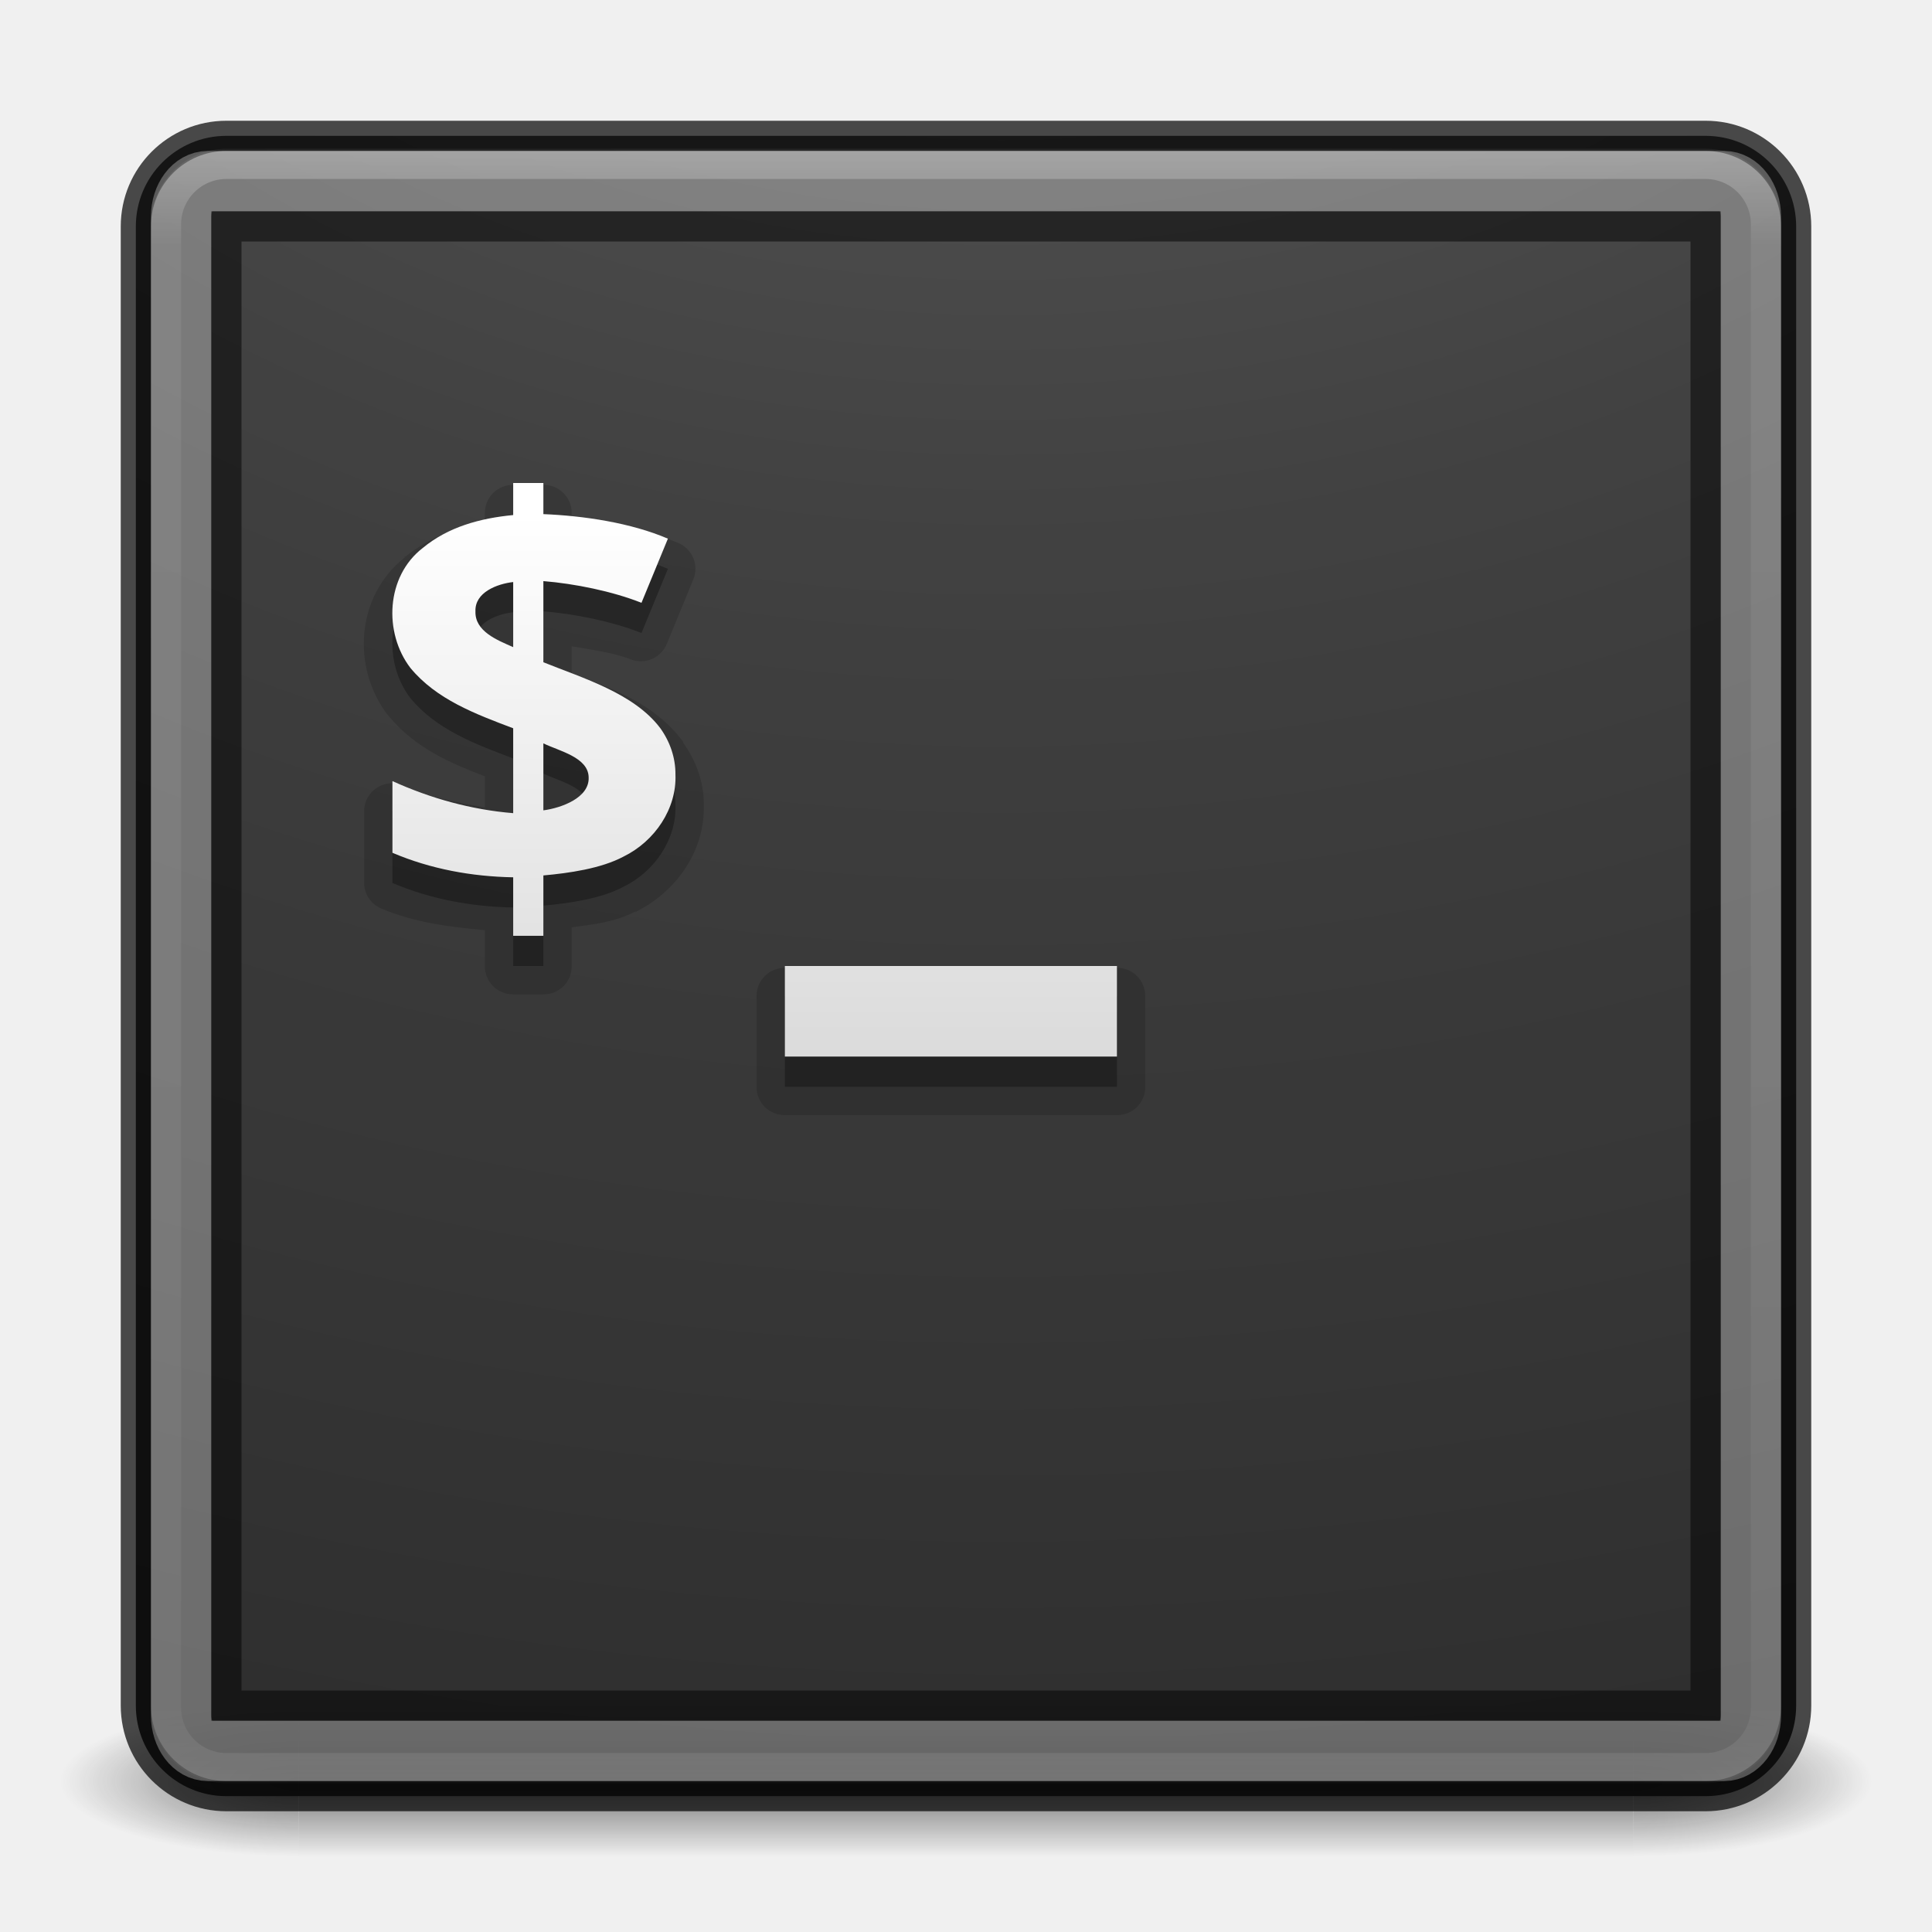
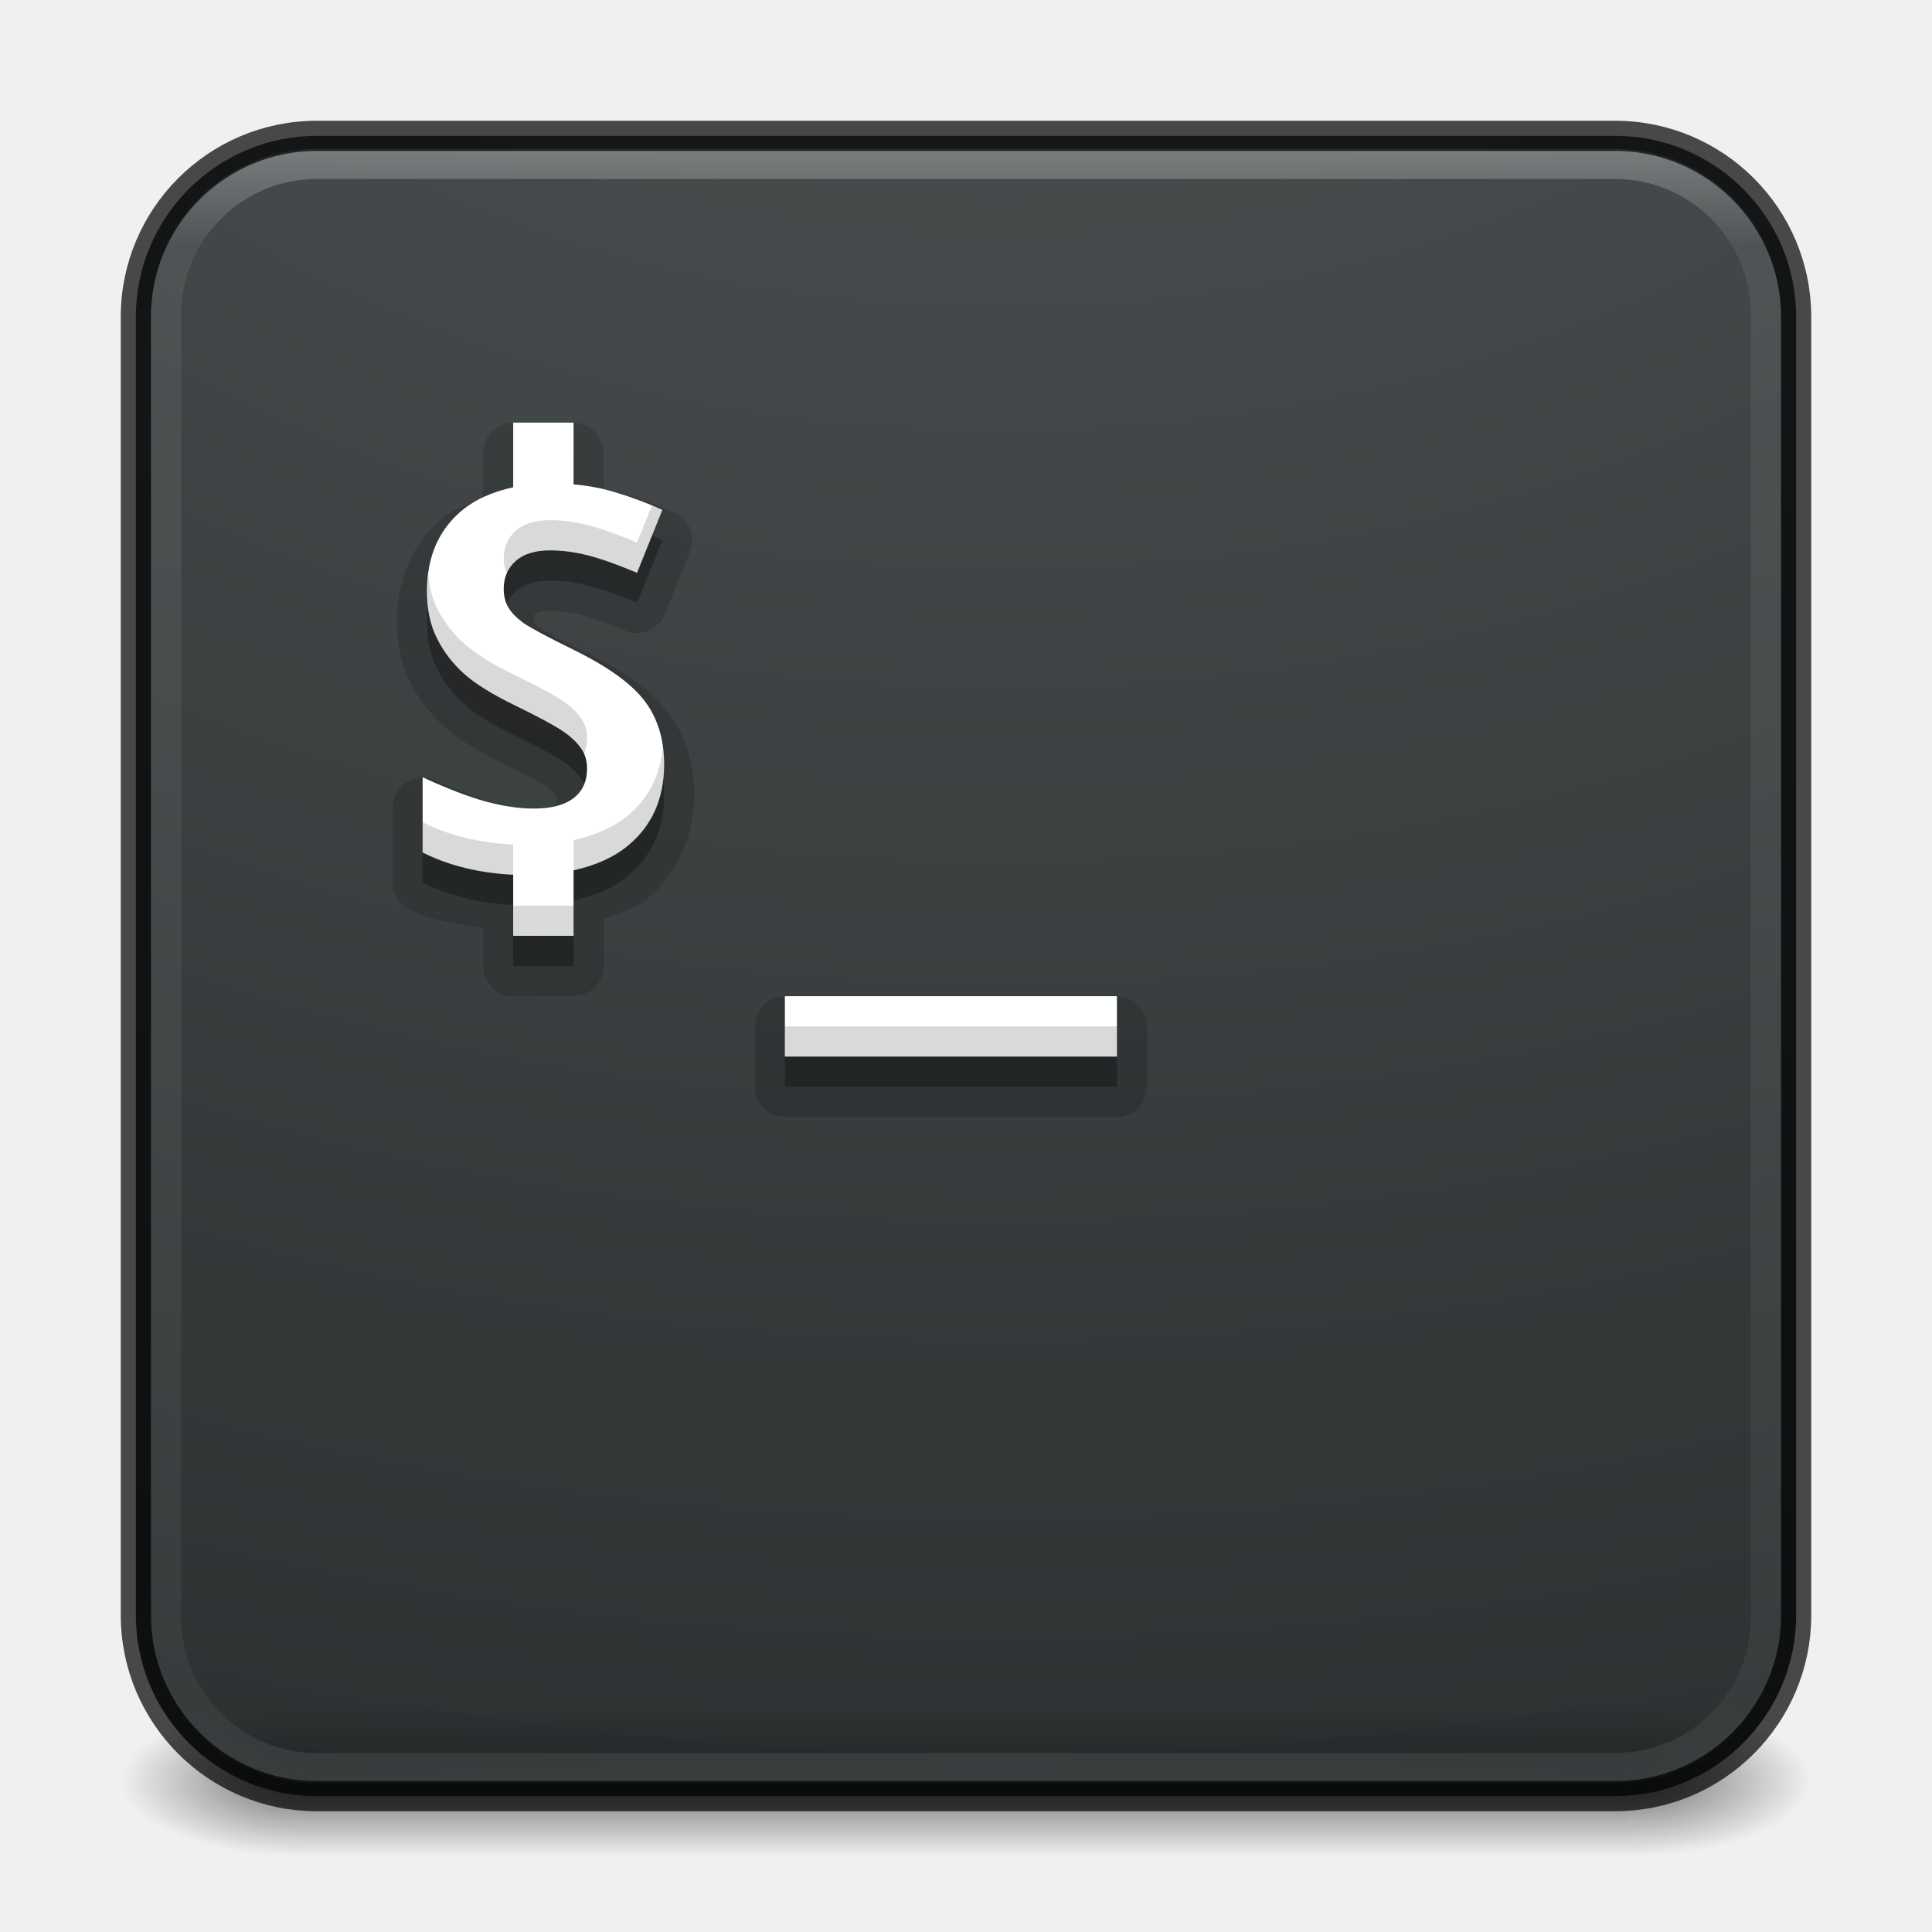
<svg xmlns="http://www.w3.org/2000/svg" xmlns:xlink="http://www.w3.org/1999/xlink" version="1.1" width="64" height="64" id="svg4161">
  <defs id="defs4163">
-     <linearGradient id="linearGradient3680-6-6-6-3-7-1">
-       <stop id="stop3682-4-6-1-3-7-7" style="stop-color:#dcdcdc;stop-opacity:1" offset="0" />
-       <stop id="stop3684-8-5-8-0-2-6" style="stop-color:#ffffff;stop-opacity:1" offset="1" />
-     </linearGradient>
+     <linearGradient x1="24" y1="5" x2="24" y2="43" id="linearGradient3180" xlink:href="#linearGradient3924-2-2-5-8" gradientUnits="userSpaceOnUse" gradientTransform="matrix(1.432432,0,0,1.436283,-2.378381,-2.470778)" />
    <linearGradient id="linearGradient3924-2-2-5-8">
      <stop id="stop3926-9-4-9-6" style="stop-color:#ffffff;stop-opacity:1" offset="0" />
      <stop id="stop3928-9-8-6-5" style="stop-color:#ffffff;stop-opacity:0.235" offset="0.063" />
      <stop id="stop3930-3-5-1-7" style="stop-color:#ffffff;stop-opacity:0.157" offset="0.951" />
      <stop id="stop3932-8-0-4-8" style="stop-color:#ffffff;stop-opacity:0.392" offset="1" />
    </linearGradient>
-     <linearGradient id="linearGradient2867-449-88-871-390-598-476-591-434-148-57-177-8-3-3-6-4-8-8-8-5-7">
-       <stop id="stop3750-1-0-7-6-6-1-3-9-3-9" style="stop-color:#505050;stop-opacity:1" offset="0" />
-       <stop id="stop3752-3-7-4-0-32-8-923-0-7-0" style="stop-color:#2b2b2b;stop-opacity:1" offset="0.262" />
-       <stop id="stop3754-1-8-5-2-7-6-7-1-9-1" style="stop-color:#0a0a0a;stop-opacity:1" offset="0.705" />
-       <stop id="stop3756-1-6-2-6-6-1-96-6-0-1" style="stop-color:#000000;stop-opacity:1" offset="1" />
-     </linearGradient>
-     <radialGradient cx="4.993" cy="43.5" r="2.5" fx="4.993" fy="43.5" id="radialGradient3337-2-2" xlink:href="#linearGradient3688-166-749-4-0-3-8" gradientUnits="userSpaceOnUse" gradientTransform="matrix(2.003784,0,0,1.4,27.98813,-17.4)" />
+     <radialGradient cx="6.953" cy="9.957" r="12.672" fx="6.953" fy="9.957" id="radialGradient3988-3" xlink:href="#linearGradient2867-449-88-871-390-598-476-591-434-148-57-177-8-3-3-6-4-8-8-8-5-7-8" gradientUnits="userSpaceOnUse" gradientTransform="matrix(0,8.37415,-10.28078,0,135.5389,-79.76307)" />
    <linearGradient id="linearGradient3688-166-749-4-0-3-8">
      <stop id="stop2883-4-0-1-8" style="stop-color:#181818;stop-opacity:1" offset="0" />
      <stop id="stop2885-9-2-9-6" style="stop-color:#181818;stop-opacity:0" offset="1" />
-     </linearGradient>
-     <radialGradient cx="4.993" cy="43.5" r="2.5" fx="4.993" fy="43.5" id="radialGradient3339-1-4" xlink:href="#linearGradient3688-464-309-9-2-4-2" gradientUnits="userSpaceOnUse" gradientTransform="matrix(2.003784,0,0,1.4,-20.01187,-104.4)" />
-     <linearGradient id="linearGradient3688-464-309-9-2-4-2">
-       <stop id="stop2889-7-9-6-9" style="stop-color:#181818;stop-opacity:1" offset="0" />
-       <stop id="stop2891-6-6-1-7" style="stop-color:#181818;stop-opacity:0" offset="1" />
    </linearGradient>
    <linearGradient id="linearGradient3702-501-757-8-4-1-1">
      <stop id="stop2895-8-9-9-1" style="stop-color:#181818;stop-opacity:0" offset="0" />
      <stop id="stop2897-7-8-7-7" style="stop-color:#181818;stop-opacity:1" offset="0.5" />
      <stop id="stop2899-4-5-1-5" style="stop-color:#181818;stop-opacity:0" offset="1" />
    </linearGradient>
-     <linearGradient x1="25.058" y1="47.028" x2="25.058" y2="39.999" id="linearGradient4159" xlink:href="#linearGradient3702-501-757-8-4-1-1" gradientUnits="userSpaceOnUse" />
-     <linearGradient xlink:href="#linearGradient3680-6-6-6-3-7-1" id="linearGradient3023" gradientUnits="userSpaceOnUse" gradientTransform="matrix(1.326882,0,0,1.326882,-0.399219,-0.2324859)" x1="20" y1="26" x2="20" y2="13" />
-     <linearGradient xlink:href="#linearGradient3924-2-2-5-8" id="linearGradient3029" gradientUnits="userSpaceOnUse" gradientTransform="matrix(1.432432,0,0,1.436283,-2.378381,-2.470778)" x1="24" y1="5" x2="24" y2="43" />
-     <radialGradient xlink:href="#linearGradient2867-449-88-871-390-598-476-591-434-148-57-177-8-3-3-6-4-8-8-8-5-7" id="radialGradient3032" gradientUnits="userSpaceOnUse" gradientTransform="matrix(0,12.89009,-15.82491,0,190.7424,-113.0978)" cx="7.118" cy="9.957" fx="7.118" fy="9.957" r="12.672" />
+     <linearGradient id="linearGradient2867-449-88-871-390-598-476-591-434-148-57-177-8-3-3-6-4-8-8-8-5-7-8">
+       <stop id="stop3750-1-0-7-6-6-1-3-9-3-9-2" style="stop-color:#404648;stop-opacity:1" offset="0" />
+       <stop id="stop3754-1-8-5-2-7-6-7-1-9-1-0" style="stop-color:#0c1011;stop-opacity:1" offset="1" />
+     </linearGradient>
+     <radialGradient cx="4.993" cy="43.5" r="2.5" fx="4.993" fy="43.5" id="radialGradient3337-2-2-3" xlink:href="#linearGradient3688-166-749-4-0-3-8" gradientUnits="userSpaceOnUse" gradientTransform="matrix(2.404541,0,0,1,41.98575,15.5)" />
+     <radialGradient cx="4.993" cy="43.5" r="2.5" fx="4.993" fy="43.5" id="radialGradient3339-1-4-5" xlink:href="#linearGradient3688-166-749-4-0-3-8" gradientUnits="userSpaceOnUse" gradientTransform="matrix(2.404541,0,0,1,-22.01424,-102.5)" />
+     <linearGradient x1="25.058" y1="47.028" x2="25.058" y2="39.999" id="linearGradient6394" xlink:href="#linearGradient3702-501-757-8-4-1-1" gradientUnits="userSpaceOnUse" gradientTransform="matrix(1.571429,0,0,0.7142857,-5.714285,27.92857)" />
  </defs>
-   <g style="opacity:0.6" id="g3712-8-2-4-4" transform="matrix(1.57895,0,0,0.7142857,-5.894751,27.92857)">
-     <rect style="fill:url(#radialGradient3337-2-2);fill-opacity:1;stroke:none" id="rect2801-5-5-7-9" y="40" x="38" height="7" width="5" />
-     <rect style="fill:url(#radialGradient3339-1-4);fill-opacity:1;stroke:none" id="rect3696-3-0-3-7" transform="scale(-1,-1)" y="-47" x="-10" height="7" width="5" />
-     <rect style="fill:url(#linearGradient4159);fill-opacity:1;stroke:none" id="rect3700-5-6-8-4" y="40" x="10" height="7" width="28" />
+   <g id="g866">
+     <rect style="opacity:0.6;fill:url(#radialGradient3337-2-2-3);fill-opacity:1;stroke:none;stroke-width:1.062" id="rect2801-5-5-7-9" y="56.5" x="54" height="5" width="6" />
+     <rect style="opacity:0.6;fill:url(#radialGradient3339-1-4-5);fill-opacity:1;stroke:none;stroke-width:1.062" id="rect3696-3-0-3-7" transform="scale(-1)" y="-61.5" x="-10" height="5" width="6" />
+     <rect style="opacity:0.6;fill:url(#linearGradient6394);fill-opacity:1;stroke:none;stroke-width:1.062" id="rect3700-5-6-8-4" y="56.5" x="10" height="5" width="44" />
  </g>
-   <rect style="opacity:0.9;color:#000000;fill:url(#radialGradient3032);fill-opacity:1;fill-rule:nonzero;stroke:none;stroke-width:1;marker:none;visibility:visible;display:inline;overflow:visible;enable-background:accumulate" id="rect5505-21-3-8-5-2" y="4.5" x="4.5" ry="3" rx="3" height="55" width="55" />
-   <rect style="opacity:0.3;fill:none;stroke:url(#linearGradient3029);stroke-width:1;stroke-linecap:round;stroke-linejoin:round;stroke-miterlimit:4;stroke-opacity:1;stroke-dasharray:none;stroke-dashoffset:0" id="rect6741-5-0-2-3" y="5.429" x="5.5" ry="2" rx="2" height="53.142" width="53" />
-   <rect style="opacity:0.7;color:#000000;fill:none;stroke:#000000;stroke-width:1;stroke-linecap:round;stroke-linejoin:round;stroke-miterlimit:4;stroke-opacity:1;stroke-dasharray:none;stroke-dashoffset:0;marker:none;visibility:visible;display:inline;overflow:visible;enable-background:accumulate" id="rect5505-21-3-8-9-1-1" y="4.5" x="4.5" ry="3" rx="3" height="55" width="55" />
-   <path style="font-size:14.312px;font-style:normal;font-variant:normal;font-weight:bold;font-stretch:normal;line-height:125%;letter-spacing:0px;word-spacing:0px;opacity:0.15;color:#000000;fill:#000000;fill-opacity:1;fill-rule:nonzero;stroke:none;marker:none;visibility:visible;display:inline;overflow:visible;enable-background:accumulate;font-family:Open Sans;-inkscape-font-specification:Open Sans Bold" id="path4108" d="M 17,16.062 A 0.926,0.926 0 0 0 16.062,17 l 0,0.312 c -0.921,0.174 -1.829,0.472 -2.625,1.125 -0.007,0.006 -0.024,-0.006 -0.031,0 l 0,0.031 c -1.631,1.295 -1.751,3.663 -0.562,5.219 a 0.926,0.926 0 0 0 0.031,0.031 c 0.893,1.083 2.09,1.576 3.188,2 l 0,1.031 C 15.148,26.582 14.239,26.421 13.375,26.031 A 0.926,0.926 0 0 0 12.062,26.875 l 0,2.375 a 0.926,0.926 0 0 0 0.562,0.844 c 1.103,0.468 2.272,0.615 3.438,0.719 l 0,1.188 A 0.926,0.926 0 0 0 17,32.938 l 1,0 A 0.926,0.926 0 0 0 18.938,32 l 0,-1.281 c 0.705,-0.095 1.426,-0.165 2.125,-0.531 l 0,0.031 c 0.013,-0.007 0.018,-0.025 0.031,-0.031 1.319,-0.665 2.268,-2.011 2.219,-3.531 7.9e-5,-0.01 1.5e-5,-0.021 0,-0.031 -0.001,-0.743 -0.263,-1.439 -0.688,-2.031 a 0.926,0.926 0 0 0 0,-0.031 c -0.985,-1.314 -2.485,-1.807 -3.688,-2.25 l 0,-0.906 c 0.695,0.121 1.413,0.217 1.969,0.438 a 0.926,0.926 0 0 0 1.188,-0.531 l 0.875,-2.125 A 0.926,0.926 0 0 0 22.5,18 c -1.118,-0.479 -2.375,-0.705 -3.562,-0.812 l 0,-0.188 A 0.926,0.926 0 0 0 18,16.062 l -1,0 z m 9,16 A 0.926,0.926 0 0 0 25.062,33 l 0,3 A 0.926,0.926 0 0 0 26,36.938 l 11,0 A 0.926,0.926 0 0 0 37.938,36 l 0,-3 A 0.926,0.926 0 0 0 37,32.062 l -11,0 z" />
-   <path style="font-size:14.312px;font-style:normal;font-variant:normal;font-weight:bold;font-stretch:normal;line-height:125%;letter-spacing:0px;word-spacing:0px;opacity:0.3;color:#000000;fill:#000000;fill-opacity:1;fill-rule:nonzero;stroke:none;marker:none;visibility:visible;display:inline;overflow:visible;enable-background:accumulate;font-family:Open Sans;-inkscape-font-specification:Open Sans Bold" id="path4041" d="m 17,17 0,1.062 c -1.089,0.104 -2.154,0.391 -3,1.094 -1.214,0.938 -1.298,2.801 -0.406,3.969 0.862,1.046 2.155,1.527 3.406,2 l 0,2.812 C 15.604,27.823 14.268,27.447 13,26.875 l 0,2.375 c 1.269,0.539 2.62,0.786 4,0.812 L 17,32 l 1,0 0,-2 c 0.845,-0.076 1.908,-0.226 2.656,-0.625 1.039,-0.51 1.765,-1.59 1.719,-2.719 0.004,-0.546 -0.176,-1.079 -0.5,-1.531 C 21.008,23.968 19.309,23.465 18,22.938 L 18,20.25 c 1.038,0.084 2.287,0.337 3.25,0.719 l 0.875,-2.125 C 20.896,18.317 19.34,18.086 18,18.031 L 18,17 17,17 z m 0,3.281 0,2.156 C 16.472,22.205 15.726,21.914 15.75,21.25 15.725,20.624 16.465,20.341 17,20.281 z m 1,5.344 c 0.524,0.256 1.488,0.459 1.5,1.125 0.03,0.68 -0.907,1.015 -1.5,1.094 L 18,25.625 z m 8,7.375 0,3 11,0 0,-3 -11,0 z" />
-   <path style="font-size:14.312px;font-style:normal;font-variant:normal;font-weight:bold;font-stretch:normal;line-height:125%;letter-spacing:0px;word-spacing:0px;color:#000000;fill:url(#linearGradient3023);fill-opacity:1;fill-rule:nonzero;stroke:none;marker:none;visibility:visible;display:inline;overflow:visible;enable-background:accumulate;font-family:Open Sans;-inkscape-font-specification:Open Sans Bold" id="path4041-4" d="m 17,16 0,1.062 c -1.089,0.104 -2.154,0.391 -3,1.094 -1.214,0.938 -1.298,2.801 -0.406,3.969 0.862,1.046 2.155,1.527 3.406,2 l 0,2.812 C 15.604,26.823 14.268,26.447 13,25.875 l 0,2.375 c 1.269,0.539 2.62,0.786 4,0.812 L 17,31 l 1,0 0,-2 c 0.845,-0.076 1.908,-0.226 2.656,-0.625 1.039,-0.51 1.765,-1.59 1.719,-2.719 0.004,-0.546 -0.176,-1.079 -0.5,-1.531 C 21.008,22.968 19.309,22.465 18,21.938 L 18,19.25 c 1.038,0.084 2.287,0.337 3.25,0.719 l 0.875,-2.125 C 20.896,17.317 19.34,17.086 18,17.031 L 18,16 17,16 z m 0,3.281 0,2.156 C 16.472,21.205 15.726,20.914 15.75,20.25 15.725,19.624 16.465,19.341 17,19.281 z m 1,5.344 c 0.524,0.256 1.488,0.459 1.5,1.125 0.03,0.68 -0.907,1.015 -1.5,1.094 L 18,24.625 z m 8,7.375 0,3 11,0 0,-3 -11,0 z" />
-   <rect width="52" height="52" rx="0.887" ry="1.175" x="6" y="6" id="rect3038" style="opacity:0.3;fill:none;stroke:#ffffff;stroke-width:2;stroke-linecap:round;stroke-linejoin:round;stroke-miterlimit:4;stroke-opacity:1;stroke-dasharray:none;stroke-dashoffset:0" />
-   <rect style="opacity:0.5;fill:none;stroke:#000000;stroke-width:1;stroke-linecap:round;stroke-linejoin:miter;stroke-miterlimit:4;stroke-opacity:1;stroke-dasharray:none;stroke-dashoffset:0" id="rect3810" y="7.5" x="7.5" ry="0" rx="0.836" height="49" width="49" />
+   <rect style="color:#000000;display:inline;overflow:visible;visibility:visible;opacity:0.9;fill:url(#radialGradient3988-3);fill-opacity:1;fill-rule:nonzero;stroke:none;stroke-width:1;marker:none;enable-background:accumulate" id="rect5505-21-3-8-5-2" y="4.5" x="4.5" ry="6" rx="6" height="55" width="55" />
+   <rect style="opacity:0.3;fill:none;stroke:url(#linearGradient3180);stroke-width:1;stroke-linecap:round;stroke-linejoin:round;stroke-miterlimit:4;stroke-dasharray:none;stroke-dashoffset:0;stroke-opacity:1" id="rect6741-5-0-2-3" y="5.429" x="5.5" ry="5" rx="5" height="53.142" width="53" />
+   <rect style="color:#000000;display:inline;overflow:visible;visibility:visible;opacity:0.7;fill:none;stroke:#000000;stroke-width:1;stroke-linecap:round;stroke-linejoin:round;stroke-miterlimit:4;stroke-dasharray:none;stroke-dashoffset:0;stroke-opacity:1;marker:none;enable-background:accumulate" id="rect5505-21-3-8-9-1-1" y="4.5" x="4.5" ry="6" rx="6" height="55" width="55" />
+   <path style="color:#000000;clip-rule:nonzero;display:inline;overflow:visible;visibility:visible;opacity:0.15;isolation:auto;mix-blend-mode:normal;color-interpolation:sRGB;color-interpolation-filters:linearRGB;solid-color:#000000;solid-opacity:1;fill:#000000;fill-opacity:1;fill-rule:nonzero;stroke:none;stroke-width:1;stroke-linecap:butt;stroke-linejoin:miter;stroke-miterlimit:4;stroke-dasharray:none;stroke-dashoffset:0;stroke-opacity:1;marker:none;color-rendering:auto;image-rendering:auto;shape-rendering:auto;text-rendering:auto;enable-background:accumulate" id="path4299" d="M 17,14.004 A 0.997,0.997 0 0 0 16.004,15 l 0,1.539 c -0.493,0.187 -1.014,0.321 -1.414,0.668 a 0.997,0.997 0 0 0 -0.004,0.004 c -0.949,0.829 -1.439,2.05 -1.439,3.387 0,0.719 0.137,1.403 0.441,2.006 0.279,0.554 0.66,1.048 1.125,1.463 0.487,0.435 1.119,0.812 1.918,1.199 0.78,0.382 1.312,0.681 1.451,0.777 a 0.997,0.997 0 0 0 0.008,0.006 c 0.187,0.127 0.291,0.238 0.334,0.301 a 0.997,0.997 0 0 0 0.008,0.012 c 0.015,0.022 0.02,0.015 0.02,0.084 0,0.215 0.002,0.16 -0.053,0.199 a 0.997,0.997 0 0 0 -0.008,0.006 c -0.06,0.045 -0.271,0.139 -0.713,0.139 -0.369,0 -0.81,-0.062 -1.318,-0.199 -0.49,-0.134 -1.148,-0.383 -1.943,-0.748 a 0.997,0.997 0 0 0 -1.412,0.906 l 0,2.49 a 0.997,0.997 0 0 0 0.547,0.891 c 0.74,0.373 1.603,0.48 2.453,0.609 l 0,1.262 A 0.997,0.997 0 0 0 17,32.996 l 2,0 A 0.997,0.997 0 0 0 19.996,32 l 0,-1.557 c 0.499,-0.185 1.026,-0.322 1.436,-0.66 l 0.002,-0.002 c 1.018,-0.837 1.562,-2.093 1.562,-3.467 0,-0.995 -0.273,-1.93 -0.836,-2.68 -0.587,-0.788 -1.494,-1.4 -2.717,-2.002 -0.849,-0.418 -1.413,-0.732 -1.52,-0.805 -0.137,-0.103 -0.208,-0.186 -0.223,-0.209 -0.008,-0.013 -0.02,-0.027 -0.02,-0.107 0,-0.151 -5.01e-4,-0.125 0.064,-0.184 0.03,-0.027 0.134,-0.1 0.469,-0.1 0.327,0 0.66,0.043 1.01,0.133 a 0.997,0.997 0 0 0 0.002,0.002 c 0.356,0.09 0.862,0.265 1.486,0.529 a 0.997,0.997 0 0 0 1.312,-0.545 l 0.84,-2.084 a 0.997,0.997 0 0 0 -0.518,-1.283 c -0.675,-0.301 -1.33,-0.538 -1.969,-0.709 l -0.002,0 c -0.129,-0.035 -0.253,-0.039 -0.381,-0.064 l 0,-1.207 A 0.997,0.997 0 0 0 19,14.004 l -2,0 z m 9,19 A 0.997,0.997 0 0 0 25.004,34 l 0,2 A 0.997,0.997 0 0 0 26,36.996 l 11,0 A 0.997,0.997 0 0 0 37.996,36 l 0,-2 A 0.997,0.997 0 0 0 37,33.004 l -11,0 z" />
+   <path style="color:#000000;clip-rule:nonzero;display:inline;overflow:visible;visibility:visible;opacity:0.3;isolation:auto;mix-blend-mode:normal;color-interpolation:sRGB;color-interpolation-filters:linearRGB;solid-color:#000000;solid-opacity:1;fill:#000000;fill-opacity:1;fill-rule:nonzero;stroke:none;stroke-width:1;stroke-linecap:butt;stroke-linejoin:miter;stroke-miterlimit:4;stroke-dasharray:none;stroke-dashoffset:0;stroke-opacity:1;marker:none;color-rendering:auto;image-rendering:auto;shape-rendering:auto;text-rendering:auto;enable-background:accumulate;filter-blend-mode:normal;filter-gaussianBlur-deviation:0" d="m 17,15 0,2.143 c -0.694,0.148 -1.289,0.412 -1.758,0.818 -0.733,0.64 -1.1,1.518 -1.1,2.637 0,0.594 0.112,1.113 0.336,1.557 0.224,0.444 0.523,0.834 0.898,1.168 0.375,0.334 0.938,0.684 1.688,1.047 0.8,0.392 1.329,0.677 1.586,0.855 0.263,0.179 0.461,0.366 0.596,0.562 0.134,0.19 0.201,0.41 0.201,0.658 0,0.444 -0.153,0.779 -0.461,1.004 -0.302,0.225 -0.738,0.336 -1.309,0.336 -0.476,0 -1.002,-0.077 -1.578,-0.232 C 15.529,27.397 14.828,27.129 14,26.748 l 0,2.49 c 0.882,0.444 1.886,0.683 3,0.738 L 17,32 l 2,0 0,-2.17 c 0.71,-0.157 1.318,-0.419 1.799,-0.816 C 21.599,28.356 22,27.456 22,26.314 22,25.49 21.787,24.796 21.361,24.23 20.936,23.66 20.151,23.092 19.004,22.527 18.136,22.101 17.585,21.806 17.35,21.645 c -0.229,-0.167 -0.398,-0.337 -0.504,-0.51 -0.106,-0.179 -0.16,-0.387 -0.16,-0.623 0,-0.381 0.132,-0.689 0.395,-0.926 0.263,-0.236 0.642,-0.354 1.135,-0.354 0.414,0 0.832,0.054 1.258,0.164 0.431,0.11 0.974,0.301 1.629,0.578 l 0.84,-2.084 C 21.309,17.608 20.701,17.39 20.119,17.234 19.759,17.137 19.384,17.081 19,17.045 L 19,15 17,15 Z m 9,19 0,2 11,0 0,-2 -11,0 z" id="rect4237-7" />
+   <path style="color:#000000;clip-rule:nonzero;display:inline;overflow:visible;visibility:visible;opacity:1;isolation:auto;mix-blend-mode:normal;color-interpolation:sRGB;color-interpolation-filters:linearRGB;solid-color:#000000;solid-opacity:1;fill:#ffffff;fill-opacity:1;fill-rule:nonzero;stroke:none;stroke-width:5;stroke-linecap:butt;stroke-linejoin:miter;stroke-miterlimit:4;stroke-dasharray:none;stroke-dashoffset:0;stroke-opacity:1;marker:none;color-rendering:auto;image-rendering:auto;shape-rendering:auto;text-rendering:auto;enable-background:accumulate" d="M 17 14 L 17 16.143 C 16.306 16.291 15.711 16.555 15.242 16.961 C 14.509 17.601 14.143 18.479 14.143 19.598 C 14.143 20.192 14.255 20.71 14.479 21.154 C 14.702 21.598 15.002 21.988 15.377 22.322 C 15.752 22.657 16.315 23.006 17.064 23.369 C 17.865 23.761 18.393 24.046 18.65 24.225 C 18.913 24.403 19.112 24.591 19.246 24.787 C 19.38 24.977 19.447 25.197 19.447 25.445 C 19.447 25.889 19.294 26.224 18.986 26.449 C 18.684 26.674 18.249 26.785 17.678 26.785 C 17.202 26.785 16.676 26.708 16.1 26.553 C 15.529 26.397 14.828 26.129 14 25.748 L 14 28.238 C 14.882 28.683 15.886 28.921 17 28.977 L 17 31 L 19 31 L 19 28.83 C 19.71 28.673 20.318 28.411 20.799 28.014 C 21.599 27.356 22 26.456 22 25.314 C 22 24.49 21.787 23.796 21.361 23.23 C 20.936 22.66 20.151 22.092 19.004 21.527 C 18.136 21.101 17.585 20.806 17.35 20.645 C 17.12 20.477 16.952 20.308 16.846 20.135 C 16.739 19.956 16.686 19.748 16.686 19.512 C 16.686 19.131 16.817 18.822 17.08 18.586 C 17.343 18.35 17.722 18.232 18.215 18.232 C 18.629 18.232 19.047 18.287 19.473 18.396 C 19.904 18.506 20.447 18.698 21.102 18.975 L 21.941 16.891 C 21.309 16.608 20.701 16.39 20.119 16.234 C 19.759 16.137 19.384 16.081 19 16.045 L 19 14 L 17 14 z M 26 33 L 26 35 L 37 35 L 37 33 L 26 33 z " id="rect4237" />
+   <path id="path863" style="color:#000000;clip-rule:nonzero;display:inline;overflow:visible;visibility:visible;opacity:0.15;isolation:auto;mix-blend-mode:normal;color-interpolation:sRGB;color-interpolation-filters:linearRGB;solid-color:#000000;solid-opacity:1;fill:#000000;fill-opacity:1;fill-rule:nonzero;stroke:none;stroke-width:5;stroke-linecap:butt;stroke-linejoin:miter;stroke-miterlimit:4;stroke-dasharray:none;stroke-dashoffset:0;stroke-opacity:1;marker:none;color-rendering:auto;image-rendering:auto;shape-rendering:auto;text-rendering:auto;enable-background:accumulate" d="M 21.596 16.75 L 21.102 17.975 C 20.447 17.698 19.904 17.506 19.473 17.396 C 19.047 17.287 18.629 17.232 18.215 17.232 C 17.722 17.232 17.343 17.35 17.08 17.586 C 16.817 17.822 16.686 18.131 16.686 18.512 C 16.686 18.689 16.725 18.845 16.785 18.99 C 16.851 18.838 16.95 18.703 17.08 18.586 C 17.343 18.35 17.722 18.232 18.215 18.232 C 18.629 18.232 19.047 18.287 19.473 18.396 C 19.904 18.506 20.447 18.698 21.102 18.975 L 21.941 16.891 C 21.824 16.838 21.712 16.798 21.596 16.75 z M 14.189 19.059 C 14.168 19.235 14.143 19.408 14.143 19.598 C 14.143 20.192 14.255 20.71 14.479 21.154 C 14.702 21.598 15.002 21.988 15.377 22.322 C 15.752 22.657 16.315 23.006 17.064 23.369 C 17.865 23.761 18.393 24.046 18.65 24.225 C 18.913 24.403 19.112 24.591 19.246 24.787 C 19.29 24.85 19.316 24.919 19.346 24.988 C 19.411 24.83 19.447 24.65 19.447 24.445 C 19.447 24.197 19.38 23.977 19.246 23.787 C 19.112 23.591 18.913 23.403 18.65 23.225 C 18.393 23.046 17.865 22.761 17.064 22.369 C 16.315 22.006 15.752 21.657 15.377 21.322 C 15.002 20.988 14.702 20.598 14.479 20.154 C 14.317 19.833 14.234 19.458 14.189 19.059 z M 21.961 24.732 C 21.871 25.673 21.496 26.441 20.799 27.014 C 20.318 27.411 19.71 27.673 19 27.83 L 19 28.83 C 19.71 28.673 20.318 28.411 20.799 28.014 C 21.599 27.356 22 26.456 22 25.314 C 22 25.112 21.987 24.919 21.961 24.732 z M 14 27.238 L 14 28.238 C 14.882 28.683 15.886 28.921 17 28.977 L 17 27.977 C 15.886 27.921 14.882 27.683 14 27.238 z M 17 30 L 17 31 L 19 31 L 19 30 L 17 30 z M 26 34 L 26 35 L 37 35 L 37 34 L 26 34 z " />
</svg>
